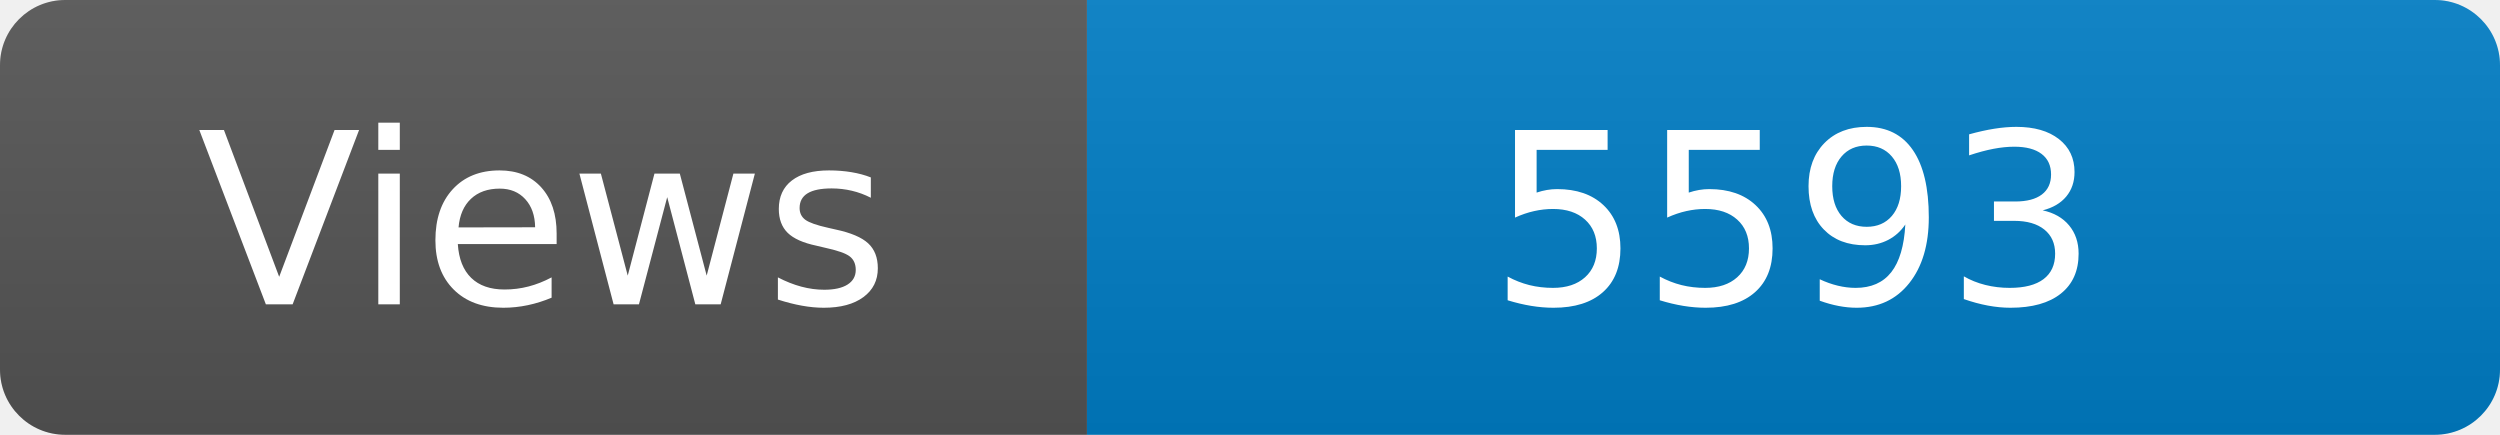
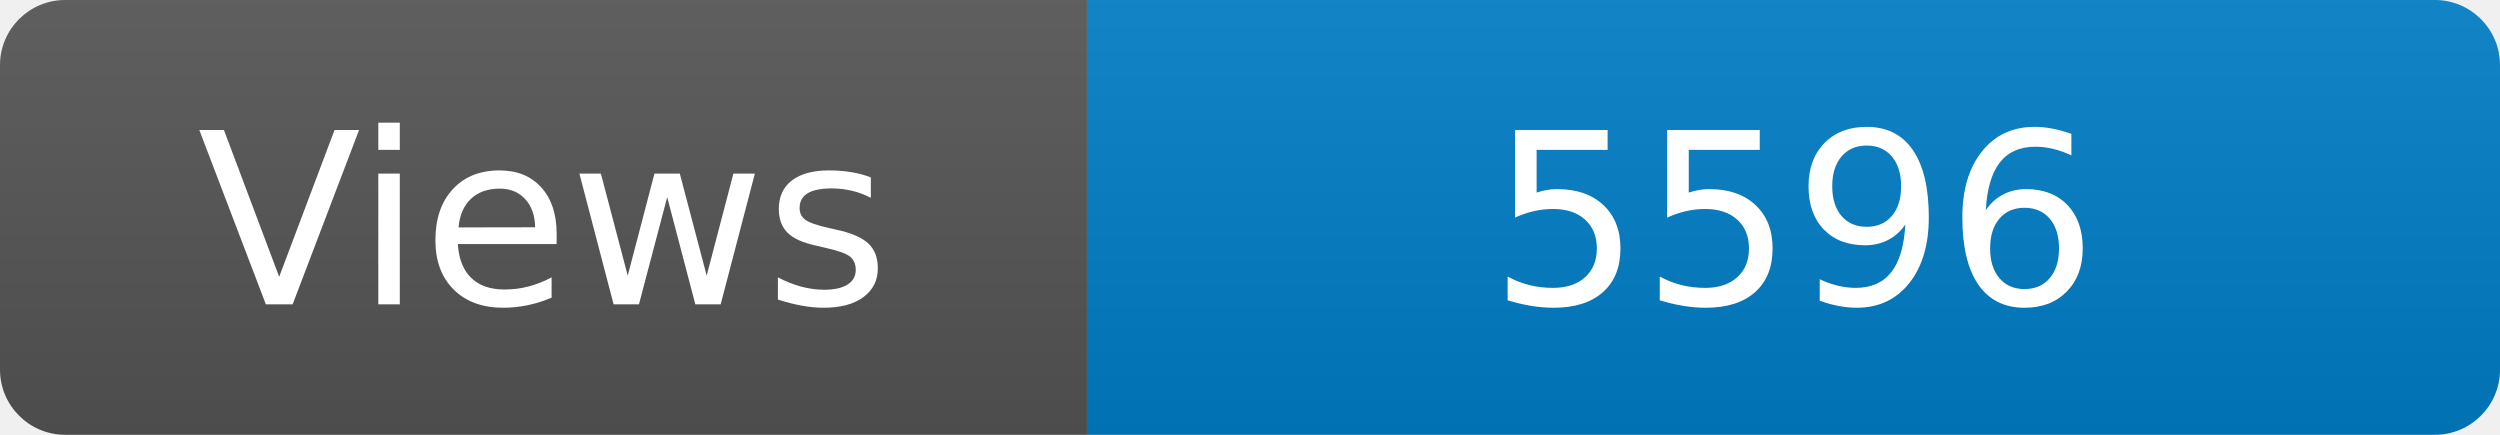
<svg xmlns="http://www.w3.org/2000/svg" width="115" height="20" role="img" aria-label="Maintained?: yes">
  <linearGradient id="s" x2="0" y2="100%">
    <stop offset="0" stop-color="#bbb" stop-opacity=".1" />
    <stop offset="1" stop-opacity=".1" />
  </linearGradient>
  <clipPath id="r">
    <rect width="115" height="20" rx="3" fill="#fff" />
  </clipPath>
  <g clip-path="url(#r)">
    <rect width="50" height="20" fill="#555" />
    <rect x="50" width="160" height="20" fill="#007ec6" />
    <rect width="115" height="20" fill="url(#s)" />
  </g>
  <g fill="#fff" text-anchor="middle" font-family="Verdana,Geneva,DejaVu Sans,sans-serif" font-size="110">
    <text x="250" y="140" transform="scale(.1)" fill="#fff">Views</text>
-     <text x="825" y="140" transform="scale(.1)" fill="#fff">5593</text>
+     <text x="825" y="140" transform="scale(.1)" fill="#fff">5596</text>
  </g>
</svg>
